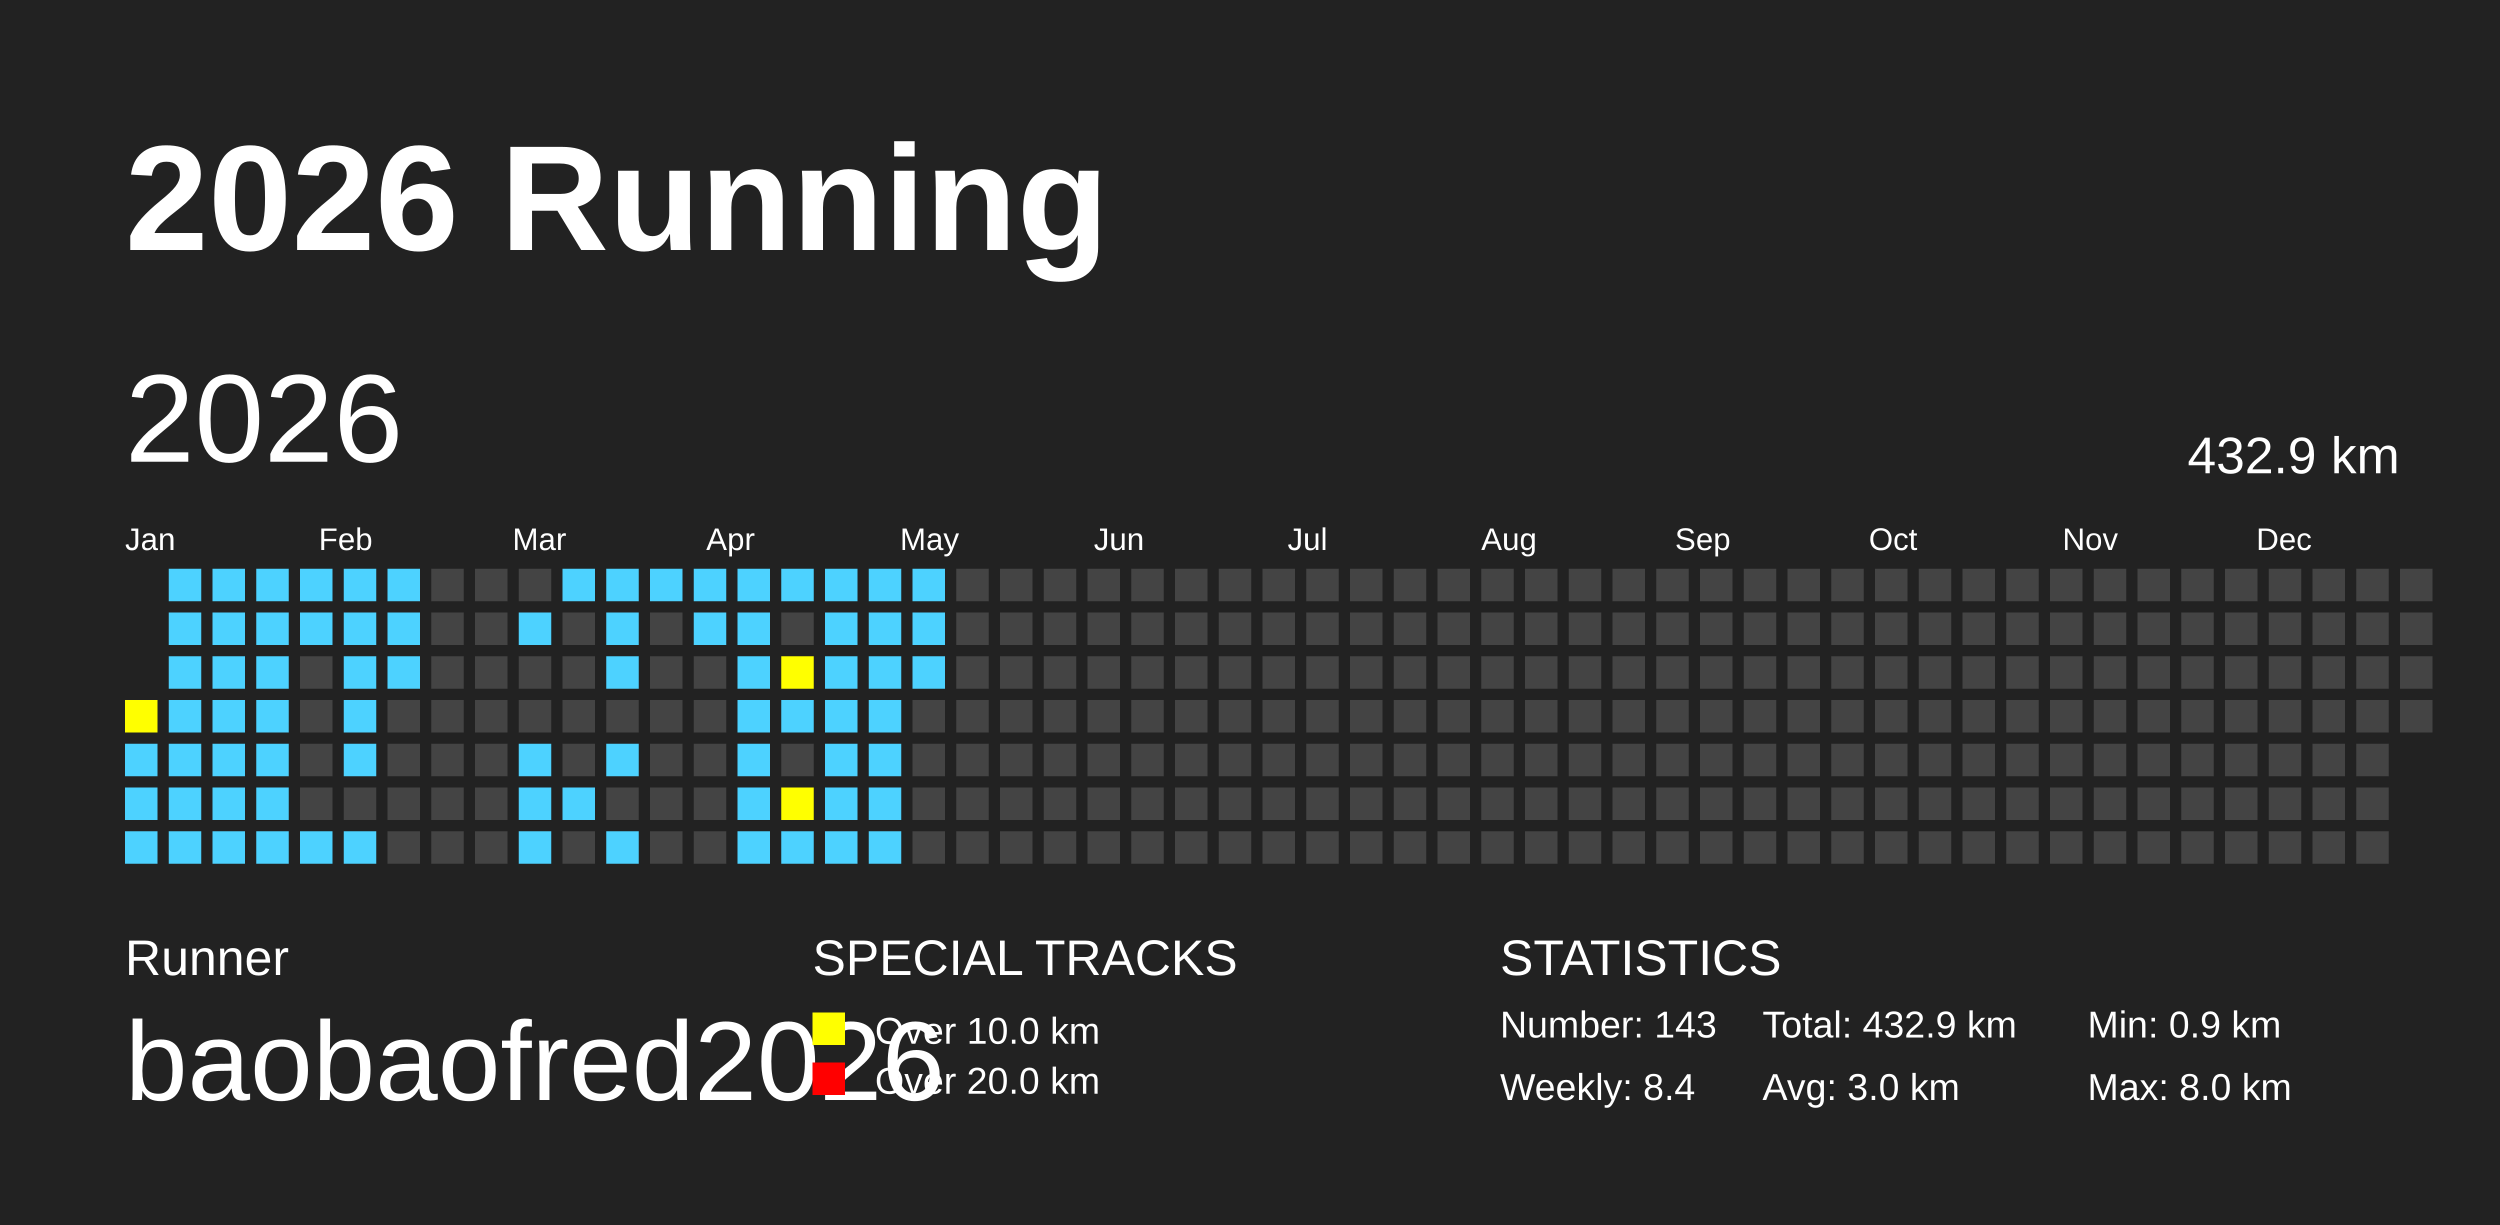
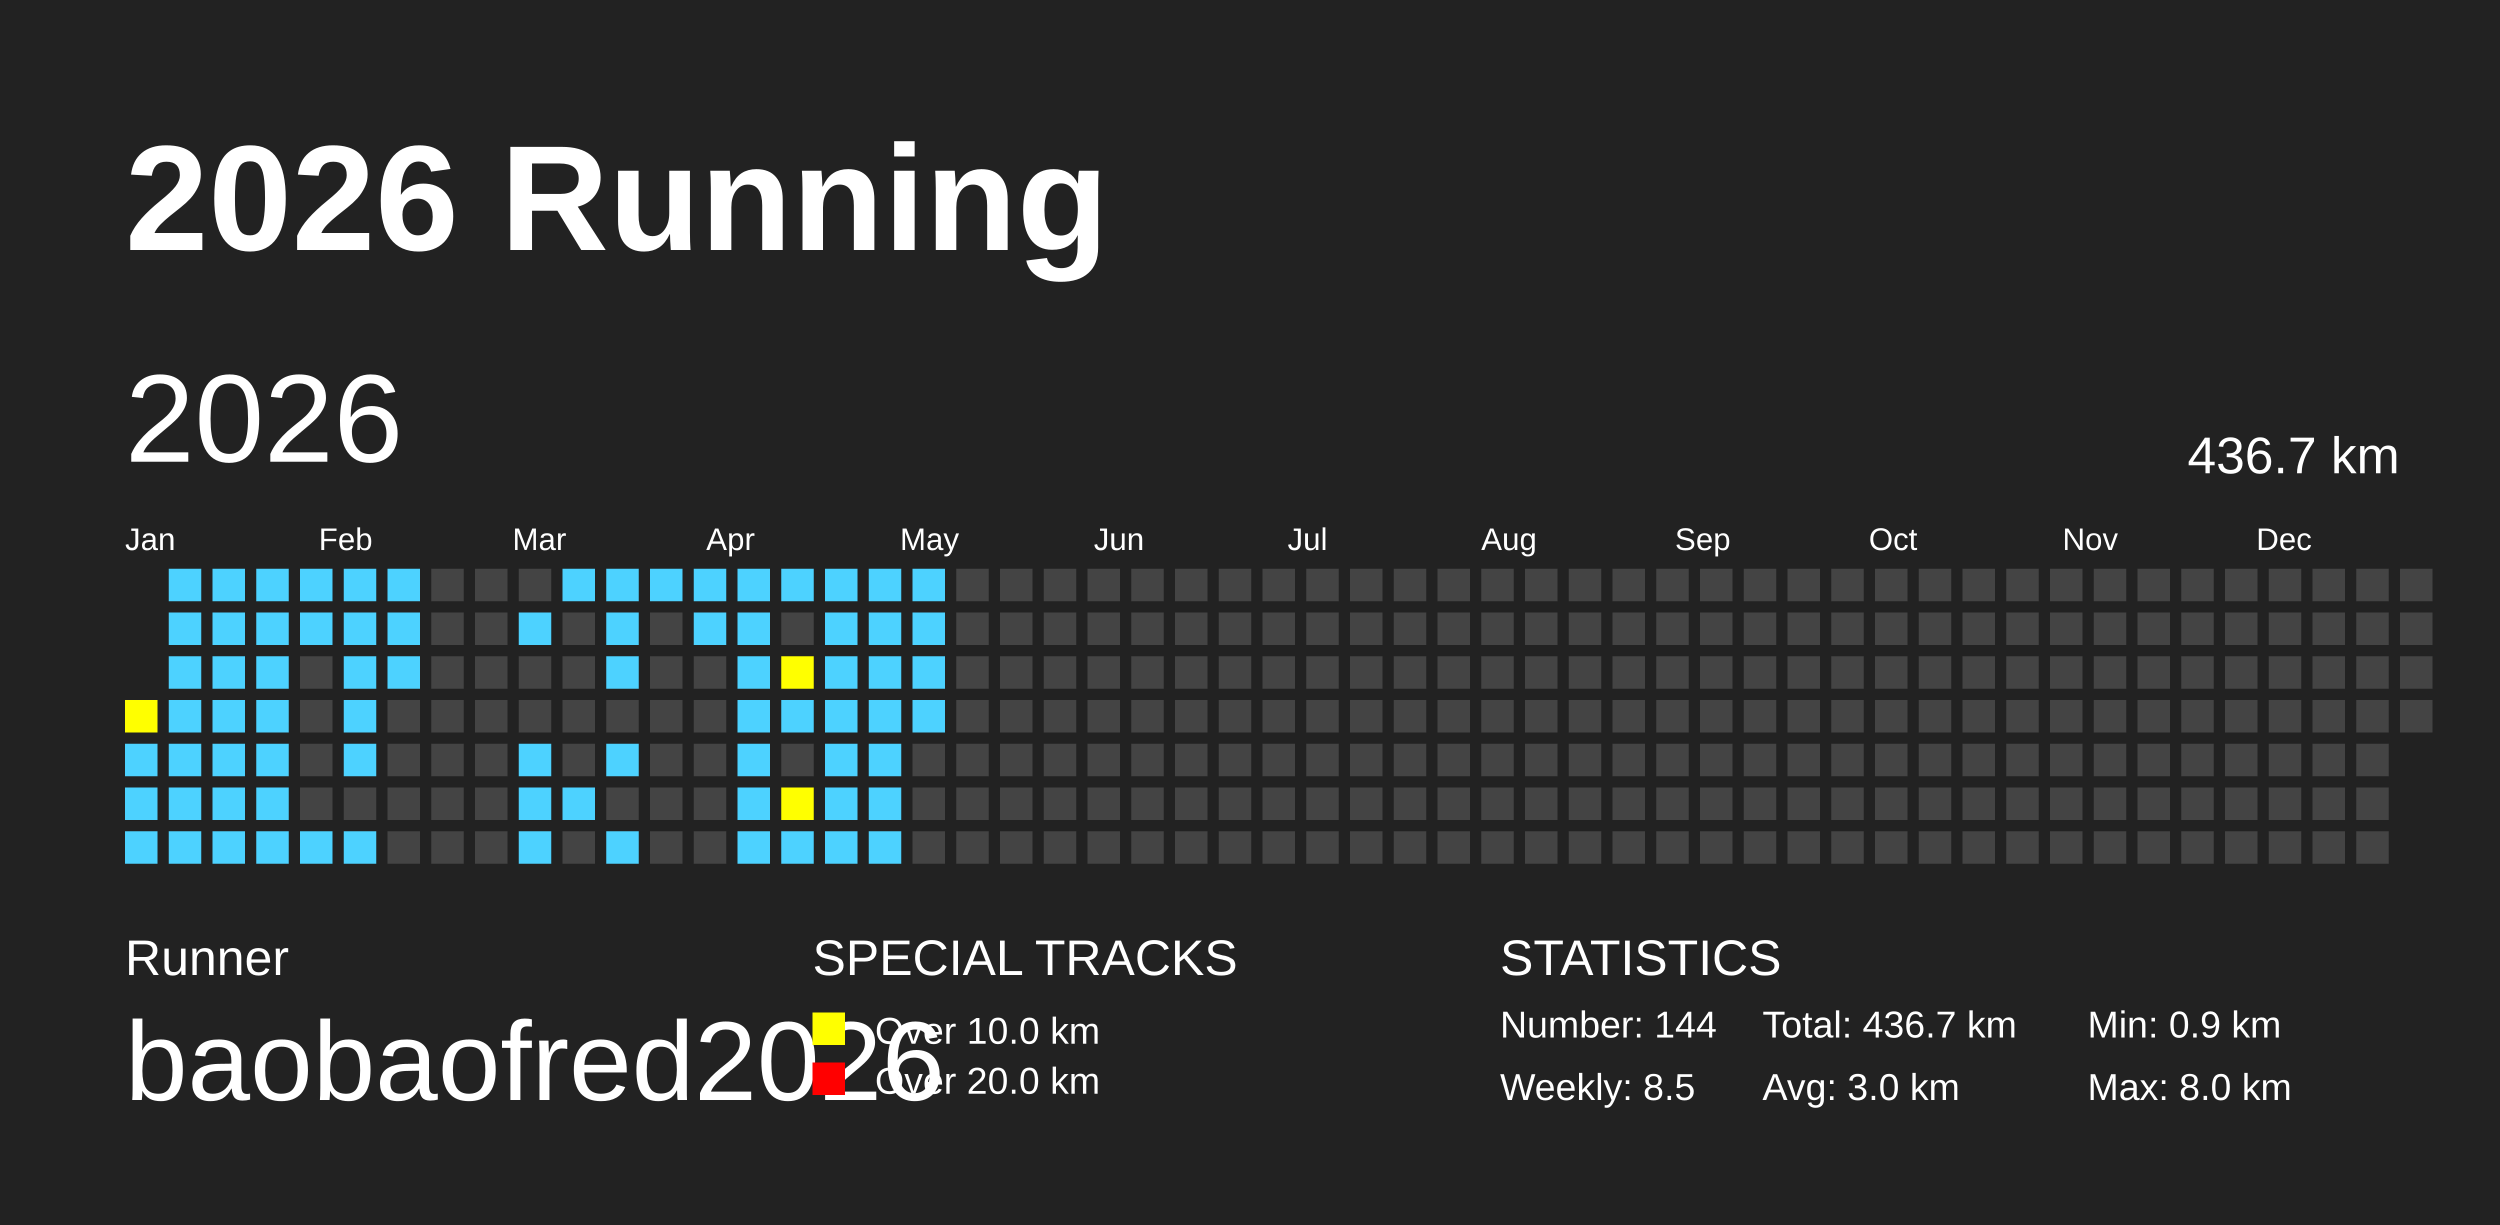
<svg xmlns="http://www.w3.org/2000/svg" baseProfile="full" height="98mm" version="1.1" viewBox="0,0,200,98" width="200mm">
  <defs />
  <rect fill="#222222" height="98" width="200" x="0" y="0" />
  <text fill="#FFFFFF" style="font-size:12px; font-family:Arial; font-weight:bold;" x="10" y="20">2026 Running</text>
  <text fill="#FFFFFF" style="font-size:4px; font-family:Arial" x="10" y="78">Runner</text>
  <text fill="#FFFFFF" style="font-size:9px; font-family:Arial" x="10" y="88">baobaofred2026</text>
  <text fill="#FFFFFF" style="font-size:4px; font-family:Arial" x="65" y="78">SPECIAL TRACKS</text>
  <rect fill="yellow" height="2.6" width="2.6" x="65" y="81" />
  <text fill="#FFFFFF" style="font-size:3px; font-family:Arial" x="70" y="83.5">Over 10.0 km</text>
  <rect fill="red" height="2.6" width="2.6" x="65" y="85" />
  <text fill="#FFFFFF" style="font-size:3px; font-family:Arial" x="70" y="87.5">Over 20.0 km</text>
  <text fill="#FFFFFF" style="font-size:4px; font-family:Arial" x="120" y="78">STATISTICS</text>
-   <text fill="#FFFFFF" style="font-size:3px; font-family:Arial" x="120" y="83">Number: 143</text>
-   <text fill="#FFFFFF" style="font-size:3px; font-family:Arial" x="120" y="88">Weekly: 8.4</text>
-   <text fill="#FFFFFF" style="font-size:3px; font-family:Arial" x="141" y="83">Total: 432.9 km</text>
+   <text fill="#FFFFFF" style="font-size:3px; font-family:Arial" x="120" y="83">Number: 144</text>
+   <text fill="#FFFFFF" style="font-size:3px; font-family:Arial" x="120" y="88">Weekly: 8.5</text>
+   <text fill="#FFFFFF" style="font-size:3px; font-family:Arial" x="141" y="83">Total: 436.7 km</text>
  <text fill="#FFFFFF" style="font-size:3px; font-family:Arial" x="141" y="88">Avg: 3.0 km</text>
  <text fill="#FFFFFF" style="font-size:3px; font-family:Arial" x="167" y="83">Min: 0.9 km</text>
  <text fill="#FFFFFF" style="font-size:3px; font-family:Arial" x="167" y="88">Max: 8.0 km</text>
  <text dominant-baseline="hanging" fill="#FFFFFF" style="font-size:10.0px; font-family:Arial;" x="10" y="30">2026</text>
-   <text dominant-baseline="hanging" fill="#FFFFFF" style="font-size:4.125px; font-family:Arial;" x="175" y="35">432.9 km</text>
+   <text dominant-baseline="hanging" fill="#FFFFFF" style="font-size:4.125px; font-family:Arial;" x="175" y="35">436.7 km</text>
  <text fill="#FFFFFF" style="font-size:2.5px; font-family:Arial" x="10.0" y="44">Jan</text>
  <text fill="#FFFFFF" style="font-size:2.5px; font-family:Arial" x="25.5" y="44">Feb</text>
  <text fill="#FFFFFF" style="font-size:2.5px; font-family:Arial" x="41.0" y="44">Mar</text>
  <text fill="#FFFFFF" style="font-size:2.5px; font-family:Arial" x="56.5" y="44">Apr</text>
  <text fill="#FFFFFF" style="font-size:2.5px; font-family:Arial" x="72.0" y="44">May</text>
  <text fill="#FFFFFF" style="font-size:2.5px; font-family:Arial" x="87.5" y="44">Jun</text>
  <text fill="#FFFFFF" style="font-size:2.5px; font-family:Arial" x="103.0" y="44">Jul</text>
  <text fill="#FFFFFF" style="font-size:2.5px; font-family:Arial" x="118.5" y="44">Aug</text>
  <text fill="#FFFFFF" style="font-size:2.5px; font-family:Arial" x="134.0" y="44">Sep</text>
  <text fill="#FFFFFF" style="font-size:2.5px; font-family:Arial" x="149.5" y="44">Oct</text>
  <text fill="#FFFFFF" style="font-size:2.5px; font-family:Arial" x="165.0" y="44">Nov</text>
  <text fill="#FFFFFF" style="font-size:2.5px; font-family:Arial" x="180.5" y="44">Dec</text>
  <rect fill="yellow" height="2.6" width="2.6" x="10.0" y="56.0" />
  <rect fill="#4DD2FF" height="2.6" width="2.6" x="10.0" y="59.5" />
  <rect fill="#4DD2FF" height="2.6" width="2.6" x="10.0" y="63.0" />
  <rect fill="#4DD2FF" height="2.6" width="2.6" x="10.0" y="66.5" />
  <rect fill="#4DD2FF" height="2.6" width="2.6" x="13.5" y="45.5" />
  <rect fill="#4DD2FF" height="2.6" width="2.6" x="13.5" y="49.0" />
  <rect fill="#4DD2FF" height="2.6" width="2.6" x="13.5" y="52.5" />
  <rect fill="#4DD2FF" height="2.6" width="2.6" x="13.5" y="56.0" />
  <rect fill="#4DD2FF" height="2.6" width="2.6" x="13.5" y="59.5" />
  <rect fill="#4DD2FF" height="2.6" width="2.6" x="13.5" y="63.0" />
  <rect fill="#4DD2FF" height="2.6" width="2.6" x="13.5" y="66.5" />
  <rect fill="#4DD2FF" height="2.6" width="2.6" x="17.0" y="45.5" />
  <rect fill="#4DD2FF" height="2.6" width="2.6" x="17.0" y="49.0" />
  <rect fill="#4DD2FF" height="2.6" width="2.6" x="17.0" y="52.5" />
  <rect fill="#4DD2FF" height="2.6" width="2.6" x="17.0" y="56.0" />
  <rect fill="#4DD2FF" height="2.6" width="2.6" x="17.0" y="59.5" />
  <rect fill="#4DD2FF" height="2.6" width="2.6" x="17.0" y="63.0" />
  <rect fill="#4DD2FF" height="2.6" width="2.6" x="17.0" y="66.5" />
  <rect fill="#4DD2FF" height="2.6" width="2.6" x="20.5" y="45.5" />
  <rect fill="#4DD2FF" height="2.6" width="2.6" x="20.5" y="49.0" />
  <rect fill="#4DD2FF" height="2.6" width="2.6" x="20.5" y="52.5" />
  <rect fill="#4DD2FF" height="2.6" width="2.6" x="20.5" y="56.0" />
  <rect fill="#4DD2FF" height="2.6" width="2.6" x="20.5" y="59.5" />
  <rect fill="#4DD2FF" height="2.6" width="2.6" x="20.5" y="63.0" />
  <rect fill="#4DD2FF" height="2.6" width="2.6" x="20.5" y="66.5" />
  <rect fill="#4DD2FF" height="2.6" width="2.6" x="24.0" y="45.5" />
  <rect fill="#4DD2FF" height="2.6" width="2.6" x="24.0" y="49.0" />
  <rect fill="#444444" height="2.6" width="2.6" x="24.0" y="52.5" />
  <rect fill="#444444" height="2.6" width="2.6" x="24.0" y="56.0" />
  <rect fill="#444444" height="2.6" width="2.6" x="24.0" y="59.5" />
  <rect fill="#444444" height="2.6" width="2.6" x="24.0" y="63.0" />
  <rect fill="#4DD2FF" height="2.6" width="2.6" x="24.0" y="66.5" />
  <rect fill="#4DD2FF" height="2.6" width="2.6" x="27.5" y="45.5" />
  <rect fill="#4DD2FF" height="2.6" width="2.6" x="27.5" y="49.0" />
  <rect fill="#4DD2FF" height="2.6" width="2.6" x="27.5" y="52.5" />
  <rect fill="#4DD2FF" height="2.6" width="2.6" x="27.5" y="56.0" />
  <rect fill="#4DD2FF" height="2.6" width="2.6" x="27.5" y="59.5" />
  <rect fill="#444444" height="2.6" width="2.6" x="27.5" y="63.0" />
  <rect fill="#4DD2FF" height="2.6" width="2.6" x="27.5" y="66.5" />
  <rect fill="#4DD2FF" height="2.6" width="2.6" x="31.0" y="45.5" />
  <rect fill="#4DD2FF" height="2.6" width="2.6" x="31.0" y="49.0" />
  <rect fill="#4DD2FF" height="2.6" width="2.6" x="31.0" y="52.5" />
  <rect fill="#444444" height="2.6" width="2.6" x="31.0" y="56.0" />
  <rect fill="#444444" height="2.6" width="2.6" x="31.0" y="59.5" />
  <rect fill="#444444" height="2.6" width="2.6" x="31.0" y="63.0" />
  <rect fill="#444444" height="2.6" width="2.6" x="31.0" y="66.5" />
  <rect fill="#444444" height="2.6" width="2.6" x="34.5" y="45.5" />
  <rect fill="#444444" height="2.6" width="2.6" x="34.5" y="49.0" />
  <rect fill="#444444" height="2.6" width="2.6" x="34.5" y="52.5" />
  <rect fill="#444444" height="2.6" width="2.6" x="34.5" y="56.0" />
  <rect fill="#444444" height="2.6" width="2.6" x="34.5" y="59.5" />
  <rect fill="#444444" height="2.6" width="2.6" x="34.5" y="63.0" />
  <rect fill="#444444" height="2.6" width="2.6" x="34.5" y="66.5" />
  <rect fill="#444444" height="2.6" width="2.6" x="38.0" y="45.5" />
  <rect fill="#444444" height="2.6" width="2.6" x="38.0" y="49.0" />
  <rect fill="#444444" height="2.6" width="2.6" x="38.0" y="52.5" />
  <rect fill="#444444" height="2.6" width="2.6" x="38.0" y="56.0" />
  <rect fill="#444444" height="2.6" width="2.6" x="38.0" y="59.5" />
  <rect fill="#444444" height="2.6" width="2.6" x="38.0" y="63.0" />
  <rect fill="#444444" height="2.6" width="2.6" x="38.0" y="66.5" />
  <rect fill="#444444" height="2.6" width="2.6" x="41.5" y="45.5" />
  <rect fill="#4DD2FF" height="2.6" width="2.6" x="41.5" y="49.0" />
  <rect fill="#444444" height="2.6" width="2.6" x="41.5" y="52.5" />
  <rect fill="#444444" height="2.6" width="2.6" x="41.5" y="56.0" />
  <rect fill="#4DD2FF" height="2.6" width="2.6" x="41.5" y="59.5" />
  <rect fill="#4DD2FF" height="2.6" width="2.6" x="41.5" y="63.0" />
  <rect fill="#4DD2FF" height="2.6" width="2.6" x="41.5" y="66.5" />
  <rect fill="#4DD2FF" height="2.6" width="2.6" x="45.0" y="45.5" />
  <rect fill="#444444" height="2.6" width="2.6" x="45.0" y="49.0" />
  <rect fill="#444444" height="2.6" width="2.6" x="45.0" y="52.5" />
  <rect fill="#444444" height="2.6" width="2.6" x="45.0" y="56.0" />
  <rect fill="#444444" height="2.6" width="2.6" x="45.0" y="59.5" />
  <rect fill="#4DD2FF" height="2.6" width="2.6" x="45.0" y="63.0" />
  <rect fill="#444444" height="2.6" width="2.6" x="45.0" y="66.5" />
  <rect fill="#4DD2FF" height="2.6" width="2.6" x="48.5" y="45.5" />
  <rect fill="#4DD2FF" height="2.6" width="2.6" x="48.5" y="49.0" />
  <rect fill="#4DD2FF" height="2.6" width="2.6" x="48.5" y="52.5" />
  <rect fill="#444444" height="2.6" width="2.6" x="48.5" y="56.0" />
  <rect fill="#4DD2FF" height="2.6" width="2.6" x="48.5" y="59.5" />
  <rect fill="#444444" height="2.6" width="2.6" x="48.5" y="63.0" />
  <rect fill="#4DD2FF" height="2.6" width="2.6" x="48.5" y="66.5" />
  <rect fill="#4DD2FF" height="2.6" width="2.6" x="52.0" y="45.5" />
  <rect fill="#444444" height="2.6" width="2.6" x="52.0" y="49.0" />
  <rect fill="#444444" height="2.6" width="2.6" x="52.0" y="52.5" />
  <rect fill="#444444" height="2.6" width="2.6" x="52.0" y="56.0" />
  <rect fill="#444444" height="2.6" width="2.6" x="52.0" y="59.5" />
  <rect fill="#444444" height="2.6" width="2.6" x="52.0" y="63.0" />
  <rect fill="#444444" height="2.6" width="2.6" x="52.0" y="66.5" />
  <rect fill="#4DD2FF" height="2.6" width="2.6" x="55.5" y="45.5" />
  <rect fill="#4DD2FF" height="2.6" width="2.6" x="55.5" y="49.0" />
  <rect fill="#444444" height="2.6" width="2.6" x="55.5" y="52.5" />
  <rect fill="#444444" height="2.6" width="2.6" x="55.5" y="56.0" />
  <rect fill="#444444" height="2.6" width="2.6" x="55.5" y="59.5" />
  <rect fill="#444444" height="2.6" width="2.6" x="55.5" y="63.0" />
  <rect fill="#444444" height="2.6" width="2.6" x="55.5" y="66.5" />
  <rect fill="#4DD2FF" height="2.6" width="2.6" x="59.0" y="45.5" />
  <rect fill="#4DD2FF" height="2.6" width="2.6" x="59.0" y="49.0" />
  <rect fill="#4DD2FF" height="2.6" width="2.6" x="59.0" y="52.5" />
  <rect fill="#4DD2FF" height="2.6" width="2.6" x="59.0" y="56.0" />
  <rect fill="#4DD2FF" height="2.6" width="2.6" x="59.0" y="59.5" />
  <rect fill="#4DD2FF" height="2.6" width="2.6" x="59.0" y="63.0" />
  <rect fill="#4DD2FF" height="2.6" width="2.6" x="59.0" y="66.5" />
  <rect fill="#4DD2FF" height="2.6" width="2.6" x="62.5" y="45.5" />
  <rect fill="#444444" height="2.6" width="2.6" x="62.5" y="49.0" />
  <rect fill="yellow" height="2.6" width="2.6" x="62.5" y="52.5" />
  <rect fill="#4DD2FF" height="2.6" width="2.6" x="62.5" y="56.0" />
  <rect fill="#444444" height="2.6" width="2.6" x="62.5" y="59.5" />
  <rect fill="yellow" height="2.6" width="2.6" x="62.5" y="63.0" />
  <rect fill="#4DD2FF" height="2.6" width="2.6" x="62.5" y="66.5" />
  <rect fill="#4DD2FF" height="2.6" width="2.6" x="66.0" y="45.5" />
  <rect fill="#4DD2FF" height="2.6" width="2.6" x="66.0" y="49.0" />
  <rect fill="#4DD2FF" height="2.6" width="2.6" x="66.0" y="52.5" />
  <rect fill="#4DD2FF" height="2.6" width="2.6" x="66.0" y="56.0" />
  <rect fill="#4DD2FF" height="2.6" width="2.6" x="66.0" y="59.5" />
  <rect fill="#4DD2FF" height="2.6" width="2.6" x="66.0" y="63.0" />
  <rect fill="#4DD2FF" height="2.6" width="2.6" x="66.0" y="66.5" />
  <rect fill="#4DD2FF" height="2.6" width="2.6" x="69.5" y="45.5" />
  <rect fill="#4DD2FF" height="2.6" width="2.6" x="69.5" y="49.0" />
  <rect fill="#4DD2FF" height="2.6" width="2.6" x="69.5" y="52.5" />
  <rect fill="#4DD2FF" height="2.6" width="2.6" x="69.5" y="56.0" />
  <rect fill="#4DD2FF" height="2.6" width="2.6" x="69.5" y="59.5" />
  <rect fill="#4DD2FF" height="2.6" width="2.6" x="69.5" y="63.0" />
  <rect fill="#4DD2FF" height="2.6" width="2.6" x="69.5" y="66.5" />
  <rect fill="#4DD2FF" height="2.6" width="2.6" x="73.0" y="45.5" />
  <rect fill="#4DD2FF" height="2.6" width="2.6" x="73.0" y="49.0" />
  <rect fill="#4DD2FF" height="2.6" width="2.6" x="73.0" y="52.5" />
-   <rect fill="#444444" height="2.6" width="2.6" x="73.0" y="56.0" />
+   <rect fill="#4DD2FF" height="2.6" width="2.6" x="73.0" y="56.0" />
  <rect fill="#444444" height="2.6" width="2.6" x="73.0" y="59.5" />
  <rect fill="#444444" height="2.6" width="2.6" x="73.0" y="63.0" />
  <rect fill="#444444" height="2.6" width="2.6" x="73.0" y="66.5" />
  <rect fill="#444444" height="2.6" width="2.6" x="76.5" y="45.5" />
  <rect fill="#444444" height="2.6" width="2.6" x="76.5" y="49.0" />
  <rect fill="#444444" height="2.6" width="2.6" x="76.5" y="52.5" />
  <rect fill="#444444" height="2.6" width="2.6" x="76.5" y="56.0" />
  <rect fill="#444444" height="2.6" width="2.6" x="76.5" y="59.5" />
  <rect fill="#444444" height="2.6" width="2.6" x="76.5" y="63.0" />
  <rect fill="#444444" height="2.6" width="2.6" x="76.5" y="66.5" />
  <rect fill="#444444" height="2.6" width="2.6" x="80.0" y="45.5" />
  <rect fill="#444444" height="2.6" width="2.6" x="80.0" y="49.0" />
  <rect fill="#444444" height="2.6" width="2.6" x="80.0" y="52.5" />
  <rect fill="#444444" height="2.6" width="2.6" x="80.0" y="56.0" />
  <rect fill="#444444" height="2.6" width="2.6" x="80.0" y="59.5" />
  <rect fill="#444444" height="2.6" width="2.6" x="80.0" y="63.0" />
  <rect fill="#444444" height="2.6" width="2.6" x="80.0" y="66.5" />
  <rect fill="#444444" height="2.6" width="2.6" x="83.5" y="45.5" />
  <rect fill="#444444" height="2.6" width="2.6" x="83.5" y="49.0" />
  <rect fill="#444444" height="2.6" width="2.6" x="83.5" y="52.5" />
  <rect fill="#444444" height="2.6" width="2.6" x="83.5" y="56.0" />
  <rect fill="#444444" height="2.6" width="2.6" x="83.5" y="59.5" />
  <rect fill="#444444" height="2.6" width="2.6" x="83.5" y="63.0" />
  <rect fill="#444444" height="2.6" width="2.6" x="83.5" y="66.5" />
  <rect fill="#444444" height="2.6" width="2.6" x="87.0" y="45.5" />
  <rect fill="#444444" height="2.6" width="2.6" x="87.0" y="49.0" />
  <rect fill="#444444" height="2.6" width="2.6" x="87.0" y="52.5" />
  <rect fill="#444444" height="2.6" width="2.6" x="87.0" y="56.0" />
  <rect fill="#444444" height="2.6" width="2.6" x="87.0" y="59.5" />
  <rect fill="#444444" height="2.6" width="2.6" x="87.0" y="63.0" />
  <rect fill="#444444" height="2.6" width="2.6" x="87.0" y="66.5" />
  <rect fill="#444444" height="2.6" width="2.6" x="90.5" y="45.5" />
  <rect fill="#444444" height="2.6" width="2.6" x="90.5" y="49.0" />
  <rect fill="#444444" height="2.6" width="2.6" x="90.5" y="52.5" />
  <rect fill="#444444" height="2.6" width="2.6" x="90.5" y="56.0" />
  <rect fill="#444444" height="2.6" width="2.6" x="90.5" y="59.5" />
  <rect fill="#444444" height="2.6" width="2.6" x="90.5" y="63.0" />
  <rect fill="#444444" height="2.6" width="2.6" x="90.5" y="66.5" />
  <rect fill="#444444" height="2.6" width="2.6" x="94.0" y="45.5" />
  <rect fill="#444444" height="2.6" width="2.6" x="94.0" y="49.0" />
  <rect fill="#444444" height="2.6" width="2.6" x="94.0" y="52.5" />
  <rect fill="#444444" height="2.6" width="2.6" x="94.0" y="56.0" />
  <rect fill="#444444" height="2.6" width="2.6" x="94.0" y="59.5" />
  <rect fill="#444444" height="2.6" width="2.6" x="94.0" y="63.0" />
  <rect fill="#444444" height="2.6" width="2.6" x="94.0" y="66.5" />
  <rect fill="#444444" height="2.6" width="2.6" x="97.5" y="45.5" />
  <rect fill="#444444" height="2.6" width="2.6" x="97.5" y="49.0" />
  <rect fill="#444444" height="2.6" width="2.6" x="97.5" y="52.5" />
  <rect fill="#444444" height="2.6" width="2.6" x="97.5" y="56.0" />
  <rect fill="#444444" height="2.6" width="2.6" x="97.5" y="59.5" />
  <rect fill="#444444" height="2.6" width="2.6" x="97.5" y="63.0" />
  <rect fill="#444444" height="2.6" width="2.6" x="97.5" y="66.5" />
  <rect fill="#444444" height="2.6" width="2.6" x="101.0" y="45.5" />
  <rect fill="#444444" height="2.6" width="2.6" x="101.0" y="49.0" />
  <rect fill="#444444" height="2.6" width="2.6" x="101.0" y="52.5" />
  <rect fill="#444444" height="2.6" width="2.6" x="101.0" y="56.0" />
  <rect fill="#444444" height="2.6" width="2.6" x="101.0" y="59.5" />
  <rect fill="#444444" height="2.6" width="2.6" x="101.0" y="63.0" />
  <rect fill="#444444" height="2.6" width="2.6" x="101.0" y="66.5" />
  <rect fill="#444444" height="2.6" width="2.6" x="104.5" y="45.5" />
  <rect fill="#444444" height="2.6" width="2.6" x="104.5" y="49.0" />
  <rect fill="#444444" height="2.6" width="2.6" x="104.5" y="52.5" />
  <rect fill="#444444" height="2.6" width="2.6" x="104.5" y="56.0" />
  <rect fill="#444444" height="2.6" width="2.6" x="104.5" y="59.5" />
  <rect fill="#444444" height="2.6" width="2.6" x="104.5" y="63.0" />
  <rect fill="#444444" height="2.6" width="2.6" x="104.5" y="66.5" />
  <rect fill="#444444" height="2.6" width="2.6" x="108.0" y="45.5" />
  <rect fill="#444444" height="2.6" width="2.6" x="108.0" y="49.0" />
  <rect fill="#444444" height="2.6" width="2.6" x="108.0" y="52.5" />
  <rect fill="#444444" height="2.6" width="2.6" x="108.0" y="56.0" />
  <rect fill="#444444" height="2.6" width="2.6" x="108.0" y="59.5" />
  <rect fill="#444444" height="2.6" width="2.6" x="108.0" y="63.0" />
  <rect fill="#444444" height="2.6" width="2.6" x="108.0" y="66.5" />
  <rect fill="#444444" height="2.6" width="2.6" x="111.5" y="45.5" />
  <rect fill="#444444" height="2.6" width="2.6" x="111.5" y="49.0" />
  <rect fill="#444444" height="2.6" width="2.6" x="111.5" y="52.5" />
  <rect fill="#444444" height="2.6" width="2.6" x="111.5" y="56.0" />
  <rect fill="#444444" height="2.6" width="2.6" x="111.5" y="59.5" />
  <rect fill="#444444" height="2.6" width="2.6" x="111.5" y="63.0" />
  <rect fill="#444444" height="2.6" width="2.6" x="111.5" y="66.5" />
  <rect fill="#444444" height="2.6" width="2.6" x="115.0" y="45.5" />
  <rect fill="#444444" height="2.6" width="2.6" x="115.0" y="49.0" />
  <rect fill="#444444" height="2.6" width="2.6" x="115.0" y="52.5" />
  <rect fill="#444444" height="2.6" width="2.6" x="115.0" y="56.0" />
  <rect fill="#444444" height="2.6" width="2.6" x="115.0" y="59.5" />
  <rect fill="#444444" height="2.6" width="2.6" x="115.0" y="63.0" />
  <rect fill="#444444" height="2.6" width="2.6" x="115.0" y="66.5" />
  <rect fill="#444444" height="2.6" width="2.6" x="118.5" y="45.5" />
  <rect fill="#444444" height="2.6" width="2.6" x="118.5" y="49.0" />
  <rect fill="#444444" height="2.6" width="2.6" x="118.5" y="52.5" />
  <rect fill="#444444" height="2.6" width="2.6" x="118.5" y="56.0" />
  <rect fill="#444444" height="2.6" width="2.6" x="118.5" y="59.5" />
  <rect fill="#444444" height="2.6" width="2.6" x="118.5" y="63.0" />
  <rect fill="#444444" height="2.6" width="2.6" x="118.5" y="66.5" />
  <rect fill="#444444" height="2.6" width="2.6" x="122.0" y="45.5" />
  <rect fill="#444444" height="2.6" width="2.6" x="122.0" y="49.0" />
  <rect fill="#444444" height="2.6" width="2.6" x="122.0" y="52.5" />
  <rect fill="#444444" height="2.6" width="2.6" x="122.0" y="56.0" />
  <rect fill="#444444" height="2.6" width="2.6" x="122.0" y="59.5" />
  <rect fill="#444444" height="2.6" width="2.6" x="122.0" y="63.0" />
  <rect fill="#444444" height="2.6" width="2.6" x="122.0" y="66.5" />
  <rect fill="#444444" height="2.6" width="2.6" x="125.5" y="45.5" />
  <rect fill="#444444" height="2.6" width="2.6" x="125.5" y="49.0" />
  <rect fill="#444444" height="2.6" width="2.6" x="125.5" y="52.5" />
  <rect fill="#444444" height="2.6" width="2.6" x="125.5" y="56.0" />
  <rect fill="#444444" height="2.6" width="2.6" x="125.5" y="59.5" />
  <rect fill="#444444" height="2.6" width="2.6" x="125.5" y="63.0" />
  <rect fill="#444444" height="2.6" width="2.6" x="125.5" y="66.5" />
  <rect fill="#444444" height="2.6" width="2.6" x="129.0" y="45.5" />
  <rect fill="#444444" height="2.6" width="2.6" x="129.0" y="49.0" />
  <rect fill="#444444" height="2.6" width="2.6" x="129.0" y="52.5" />
  <rect fill="#444444" height="2.6" width="2.6" x="129.0" y="56.0" />
  <rect fill="#444444" height="2.6" width="2.6" x="129.0" y="59.5" />
  <rect fill="#444444" height="2.6" width="2.6" x="129.0" y="63.0" />
  <rect fill="#444444" height="2.6" width="2.6" x="129.0" y="66.5" />
  <rect fill="#444444" height="2.6" width="2.6" x="132.5" y="45.5" />
  <rect fill="#444444" height="2.6" width="2.6" x="132.5" y="49.0" />
  <rect fill="#444444" height="2.6" width="2.6" x="132.5" y="52.5" />
  <rect fill="#444444" height="2.6" width="2.6" x="132.5" y="56.0" />
  <rect fill="#444444" height="2.6" width="2.6" x="132.5" y="59.5" />
  <rect fill="#444444" height="2.6" width="2.6" x="132.5" y="63.0" />
  <rect fill="#444444" height="2.6" width="2.6" x="132.5" y="66.5" />
  <rect fill="#444444" height="2.6" width="2.6" x="136.0" y="45.5" />
  <rect fill="#444444" height="2.6" width="2.6" x="136.0" y="49.0" />
  <rect fill="#444444" height="2.6" width="2.6" x="136.0" y="52.5" />
  <rect fill="#444444" height="2.6" width="2.6" x="136.0" y="56.0" />
  <rect fill="#444444" height="2.6" width="2.6" x="136.0" y="59.5" />
  <rect fill="#444444" height="2.6" width="2.6" x="136.0" y="63.0" />
  <rect fill="#444444" height="2.6" width="2.6" x="136.0" y="66.5" />
  <rect fill="#444444" height="2.6" width="2.6" x="139.5" y="45.5" />
  <rect fill="#444444" height="2.6" width="2.6" x="139.5" y="49.0" />
  <rect fill="#444444" height="2.6" width="2.6" x="139.5" y="52.5" />
  <rect fill="#444444" height="2.6" width="2.6" x="139.5" y="56.0" />
  <rect fill="#444444" height="2.6" width="2.6" x="139.5" y="59.5" />
  <rect fill="#444444" height="2.6" width="2.6" x="139.5" y="63.0" />
  <rect fill="#444444" height="2.6" width="2.6" x="139.5" y="66.5" />
  <rect fill="#444444" height="2.6" width="2.6" x="143.0" y="45.5" />
  <rect fill="#444444" height="2.6" width="2.6" x="143.0" y="49.0" />
  <rect fill="#444444" height="2.6" width="2.6" x="143.0" y="52.5" />
  <rect fill="#444444" height="2.6" width="2.6" x="143.0" y="56.0" />
  <rect fill="#444444" height="2.6" width="2.6" x="143.0" y="59.5" />
  <rect fill="#444444" height="2.6" width="2.6" x="143.0" y="63.0" />
  <rect fill="#444444" height="2.6" width="2.6" x="143.0" y="66.5" />
  <rect fill="#444444" height="2.6" width="2.6" x="146.5" y="45.5" />
  <rect fill="#444444" height="2.6" width="2.6" x="146.5" y="49.0" />
  <rect fill="#444444" height="2.6" width="2.6" x="146.5" y="52.5" />
  <rect fill="#444444" height="2.6" width="2.6" x="146.5" y="56.0" />
  <rect fill="#444444" height="2.6" width="2.6" x="146.5" y="59.5" />
  <rect fill="#444444" height="2.6" width="2.6" x="146.5" y="63.0" />
  <rect fill="#444444" height="2.6" width="2.6" x="146.5" y="66.5" />
  <rect fill="#444444" height="2.6" width="2.6" x="150.0" y="45.5" />
  <rect fill="#444444" height="2.6" width="2.6" x="150.0" y="49.0" />
  <rect fill="#444444" height="2.6" width="2.6" x="150.0" y="52.5" />
  <rect fill="#444444" height="2.6" width="2.6" x="150.0" y="56.0" />
  <rect fill="#444444" height="2.6" width="2.6" x="150.0" y="59.5" />
  <rect fill="#444444" height="2.6" width="2.6" x="150.0" y="63.0" />
  <rect fill="#444444" height="2.6" width="2.6" x="150.0" y="66.5" />
  <rect fill="#444444" height="2.6" width="2.6" x="153.5" y="45.5" />
  <rect fill="#444444" height="2.6" width="2.6" x="153.5" y="49.0" />
  <rect fill="#444444" height="2.6" width="2.6" x="153.5" y="52.5" />
  <rect fill="#444444" height="2.6" width="2.6" x="153.5" y="56.0" />
  <rect fill="#444444" height="2.6" width="2.6" x="153.5" y="59.5" />
  <rect fill="#444444" height="2.6" width="2.6" x="153.5" y="63.0" />
  <rect fill="#444444" height="2.6" width="2.6" x="153.5" y="66.5" />
  <rect fill="#444444" height="2.6" width="2.6" x="157.0" y="45.5" />
  <rect fill="#444444" height="2.6" width="2.6" x="157.0" y="49.0" />
  <rect fill="#444444" height="2.6" width="2.6" x="157.0" y="52.5" />
  <rect fill="#444444" height="2.6" width="2.6" x="157.0" y="56.0" />
  <rect fill="#444444" height="2.6" width="2.6" x="157.0" y="59.5" />
  <rect fill="#444444" height="2.6" width="2.6" x="157.0" y="63.0" />
  <rect fill="#444444" height="2.6" width="2.6" x="157.0" y="66.5" />
  <rect fill="#444444" height="2.6" width="2.6" x="160.5" y="45.5" />
  <rect fill="#444444" height="2.6" width="2.6" x="160.5" y="49.0" />
  <rect fill="#444444" height="2.6" width="2.6" x="160.5" y="52.5" />
  <rect fill="#444444" height="2.6" width="2.6" x="160.5" y="56.0" />
  <rect fill="#444444" height="2.6" width="2.6" x="160.5" y="59.5" />
  <rect fill="#444444" height="2.6" width="2.6" x="160.5" y="63.0" />
  <rect fill="#444444" height="2.6" width="2.6" x="160.5" y="66.5" />
  <rect fill="#444444" height="2.6" width="2.6" x="164.0" y="45.5" />
  <rect fill="#444444" height="2.6" width="2.6" x="164.0" y="49.0" />
  <rect fill="#444444" height="2.6" width="2.6" x="164.0" y="52.5" />
  <rect fill="#444444" height="2.6" width="2.6" x="164.0" y="56.0" />
  <rect fill="#444444" height="2.6" width="2.6" x="164.0" y="59.5" />
  <rect fill="#444444" height="2.6" width="2.6" x="164.0" y="63.0" />
  <rect fill="#444444" height="2.6" width="2.6" x="164.0" y="66.5" />
  <rect fill="#444444" height="2.6" width="2.6" x="167.5" y="45.5" />
  <rect fill="#444444" height="2.6" width="2.6" x="167.5" y="49.0" />
  <rect fill="#444444" height="2.6" width="2.6" x="167.5" y="52.5" />
  <rect fill="#444444" height="2.6" width="2.6" x="167.5" y="56.0" />
  <rect fill="#444444" height="2.6" width="2.6" x="167.5" y="59.5" />
  <rect fill="#444444" height="2.6" width="2.6" x="167.5" y="63.0" />
  <rect fill="#444444" height="2.6" width="2.6" x="167.5" y="66.5" />
  <rect fill="#444444" height="2.6" width="2.6" x="171.0" y="45.5" />
  <rect fill="#444444" height="2.6" width="2.6" x="171.0" y="49.0" />
  <rect fill="#444444" height="2.6" width="2.6" x="171.0" y="52.5" />
  <rect fill="#444444" height="2.6" width="2.6" x="171.0" y="56.0" />
  <rect fill="#444444" height="2.6" width="2.6" x="171.0" y="59.5" />
  <rect fill="#444444" height="2.6" width="2.6" x="171.0" y="63.0" />
  <rect fill="#444444" height="2.6" width="2.6" x="171.0" y="66.5" />
  <rect fill="#444444" height="2.6" width="2.6" x="174.5" y="45.5" />
  <rect fill="#444444" height="2.6" width="2.6" x="174.5" y="49.0" />
  <rect fill="#444444" height="2.6" width="2.6" x="174.5" y="52.5" />
  <rect fill="#444444" height="2.6" width="2.6" x="174.5" y="56.0" />
  <rect fill="#444444" height="2.6" width="2.6" x="174.5" y="59.5" />
  <rect fill="#444444" height="2.6" width="2.6" x="174.5" y="63.0" />
  <rect fill="#444444" height="2.6" width="2.6" x="174.5" y="66.5" />
  <rect fill="#444444" height="2.6" width="2.6" x="178.0" y="45.5" />
  <rect fill="#444444" height="2.6" width="2.6" x="178.0" y="49.0" />
  <rect fill="#444444" height="2.6" width="2.6" x="178.0" y="52.5" />
  <rect fill="#444444" height="2.6" width="2.6" x="178.0" y="56.0" />
  <rect fill="#444444" height="2.6" width="2.6" x="178.0" y="59.5" />
  <rect fill="#444444" height="2.6" width="2.6" x="178.0" y="63.0" />
  <rect fill="#444444" height="2.6" width="2.6" x="178.0" y="66.5" />
  <rect fill="#444444" height="2.6" width="2.6" x="181.5" y="45.5" />
  <rect fill="#444444" height="2.6" width="2.6" x="181.5" y="49.0" />
  <rect fill="#444444" height="2.6" width="2.6" x="181.5" y="52.5" />
  <rect fill="#444444" height="2.6" width="2.6" x="181.5" y="56.0" />
  <rect fill="#444444" height="2.6" width="2.6" x="181.5" y="59.5" />
  <rect fill="#444444" height="2.6" width="2.6" x="181.5" y="63.0" />
  <rect fill="#444444" height="2.6" width="2.6" x="181.5" y="66.5" />
  <rect fill="#444444" height="2.6" width="2.6" x="185.0" y="45.5" />
  <rect fill="#444444" height="2.6" width="2.6" x="185.0" y="49.0" />
  <rect fill="#444444" height="2.6" width="2.6" x="185.0" y="52.5" />
  <rect fill="#444444" height="2.6" width="2.6" x="185.0" y="56.0" />
  <rect fill="#444444" height="2.6" width="2.6" x="185.0" y="59.5" />
  <rect fill="#444444" height="2.6" width="2.6" x="185.0" y="63.0" />
  <rect fill="#444444" height="2.6" width="2.6" x="185.0" y="66.5" />
  <rect fill="#444444" height="2.6" width="2.6" x="188.5" y="45.5" />
  <rect fill="#444444" height="2.6" width="2.6" x="188.5" y="49.0" />
  <rect fill="#444444" height="2.6" width="2.6" x="188.5" y="52.5" />
  <rect fill="#444444" height="2.6" width="2.6" x="188.5" y="56.0" />
  <rect fill="#444444" height="2.6" width="2.6" x="188.5" y="59.5" />
  <rect fill="#444444" height="2.6" width="2.6" x="188.5" y="63.0" />
  <rect fill="#444444" height="2.6" width="2.6" x="188.5" y="66.5" />
  <rect fill="#444444" height="2.6" width="2.6" x="192.0" y="45.5" />
  <rect fill="#444444" height="2.6" width="2.6" x="192.0" y="49.0" />
  <rect fill="#444444" height="2.6" width="2.6" x="192.0" y="52.5" />
  <rect fill="#444444" height="2.6" width="2.6" x="192.0" y="56.0" />
</svg>
